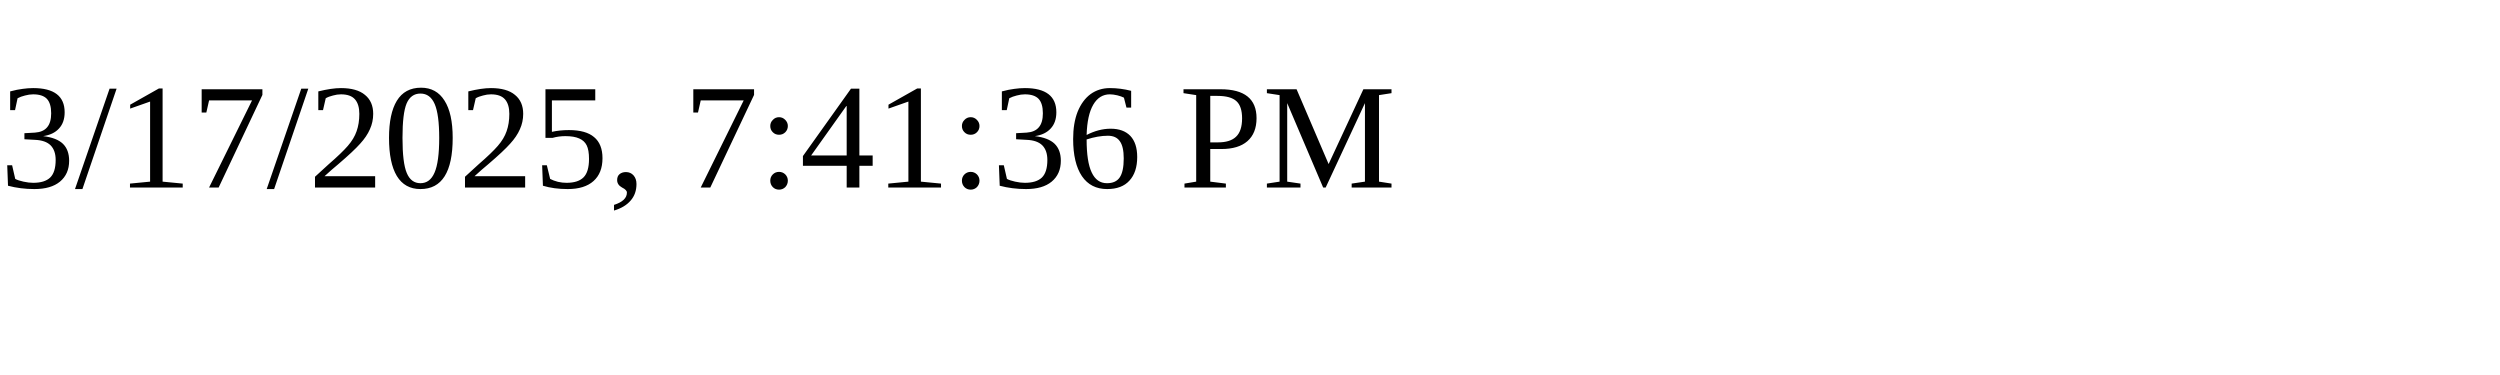
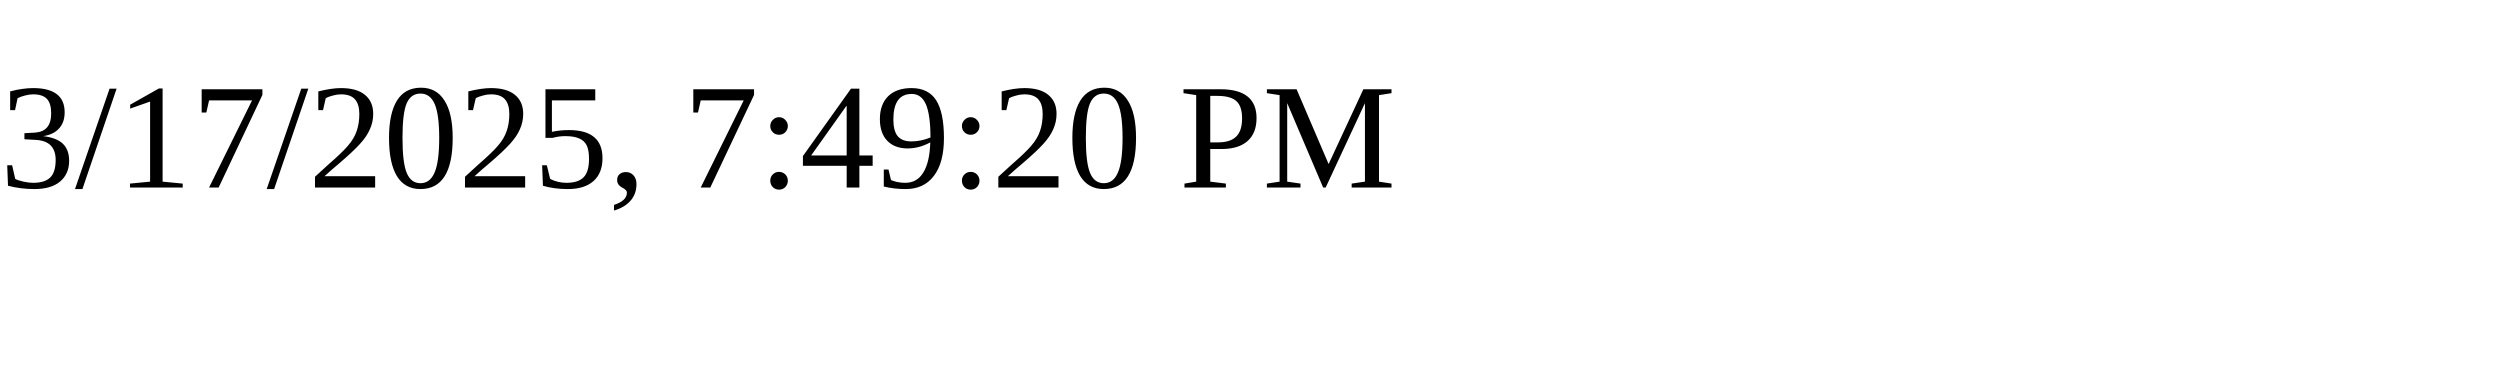
<svg xmlns="http://www.w3.org/2000/svg" height="30" width="200">
-   <text x="0" y="15">3/17/2025, 7:41:36 PM</text>
+   <text x="0" y="15">3/17/2025, 7:49:20 PM</text>
</svg>
